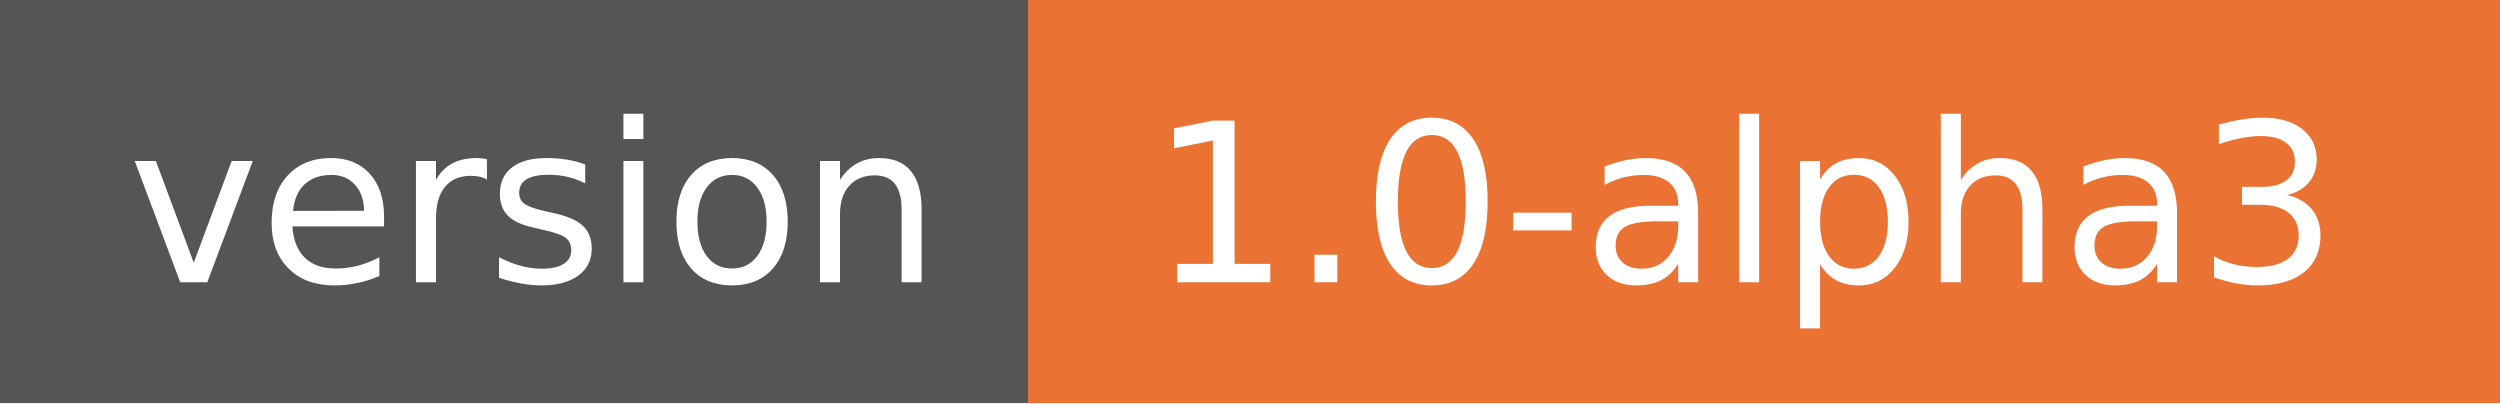
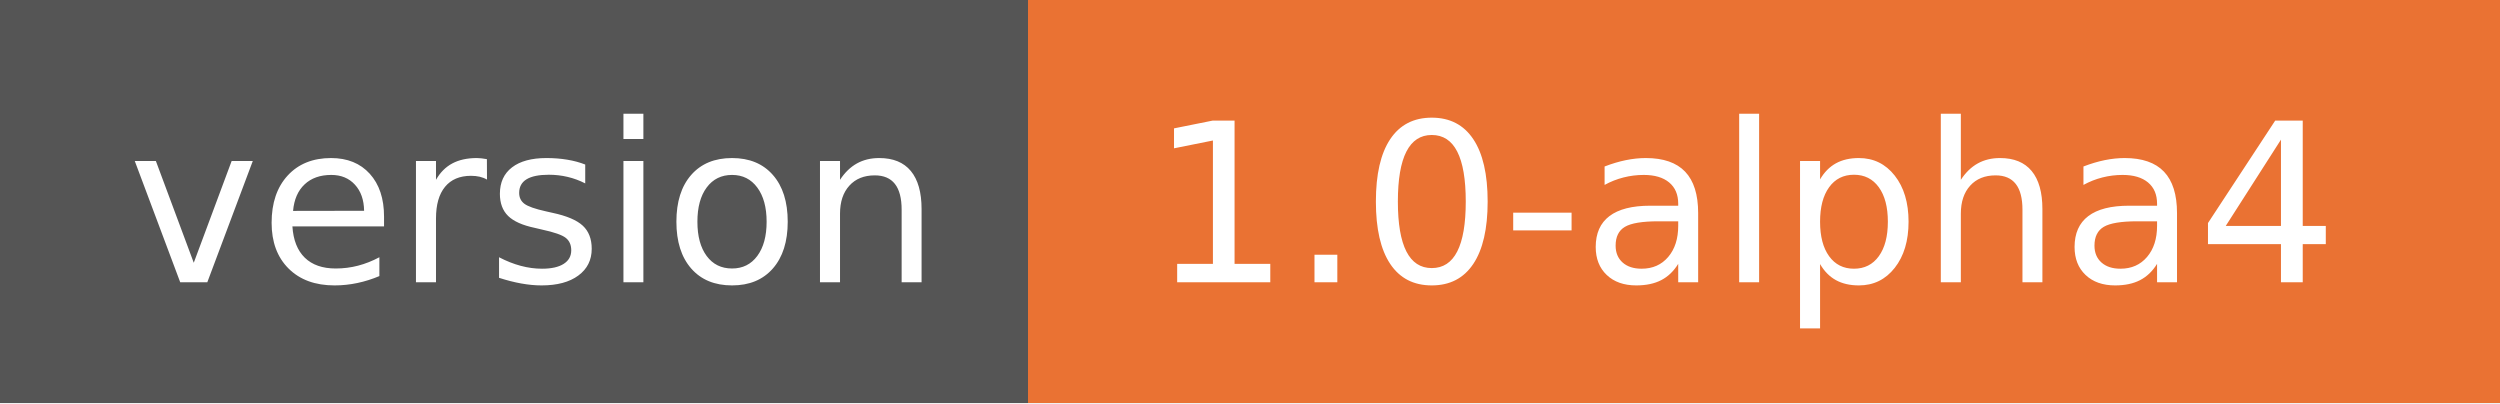
- <svg xmlns="http://www.w3.org/2000/svg" width="124" height="20" role="img" aria-label="version: 1.0-alpha3">
+ <svg xmlns="http://www.w3.org/2000/svg" width="124" height="20" role="img" aria-label="version: 1.0-alpha4">
  <g shape-rendering="crispEdges">
    <rect width="51" height="20" fill="#555" />
    <rect x="51" width="73" height="20" fill="#ea7233" />
  </g>
  <g fill="#fff" text-anchor="middle" font-family="Verdana,Geneva,DejaVu Sans,sans-serif" text-rendering="geometricPrecision" font-size="110">
    <text x="265" y="140" textLength="410" transform="scale(.1)">version</text>
-     <text x="865" y="140" textLength="610" transform="scale(.1)">1.0-alpha3</text>
+     <text x="865" y="140" textLength="610" transform="scale(.1)">1.0-alpha4</text>
  </g>
</svg>
